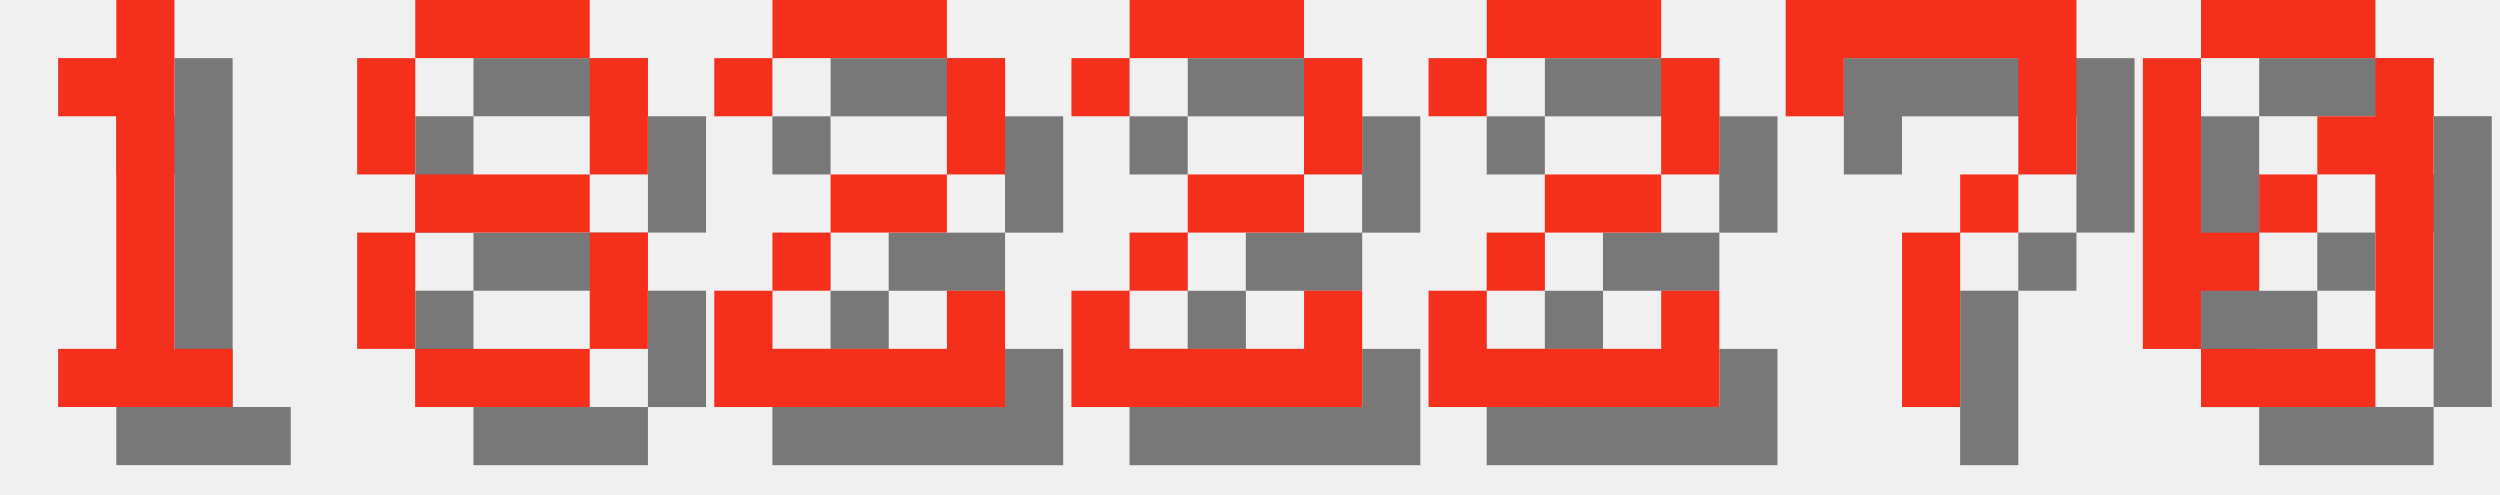
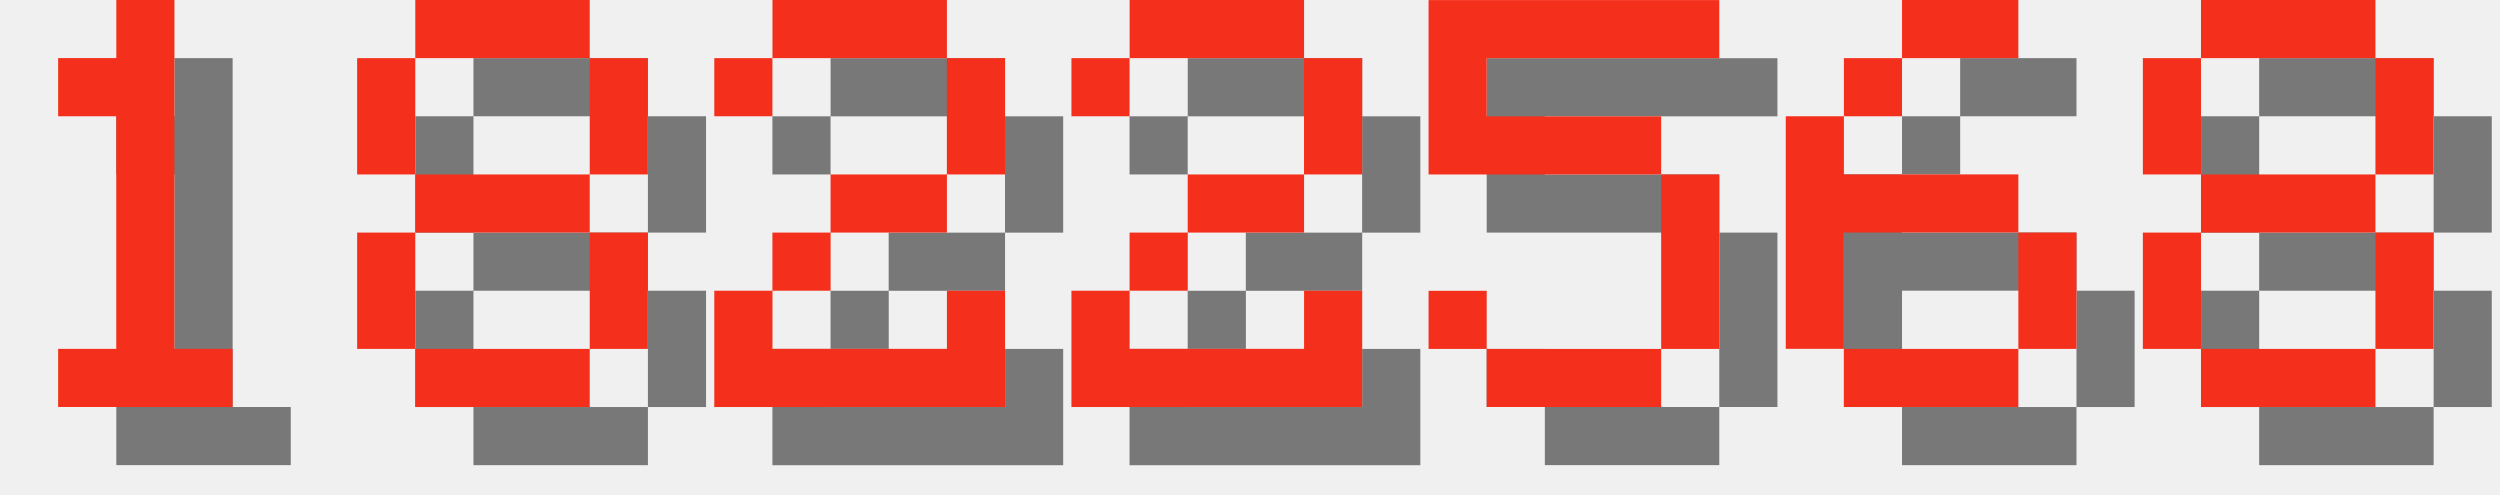
<svg xmlns="http://www.w3.org/2000/svg" version="1.1" width="182.0" height="36">
  <style>
        .text-foreground {
            fill: #F4301C;
        }
        .text-shadow {
            fill: #000000;
            fill-opacity: 0.5;
        }
    </style>
  <g class="digit" id="digit_1" transform="translate(0.0, 0), scale(4)">
    <path id="digit_1_shadow" class="text-shadow" d="m2.117 2.117v1.058h1.058v4.233h-1.058v1.058h3.175v-1.058h-1.058v-6.35h-1.058v1.058h-1.058z" fill-opacity=".5" style="paint-order:stroke fill markers" />
    <path id="digit_1_fg" class="text-foreground" d="m1.058 1.058v1.058h1.058v4.233h-1.058v1.058h3.175v-1.058h-1.058v-6.35h-1.058v1.058h-1.058z" fill="#fff" style="paint-order:stroke fill markers" />
  </g>
  <g class="digit" id="digit_8" transform="translate(26.0, 0), scale(4)">
    <path id="digit_8_shadow" class="text-shadow" d="m2.117 1.058v1.058h3.175v-1.058h-3.175zm3.175 1.058v2.117h1.058v-2.117h-1.058zm0 2.117h-3.175v1.058h3.175v-1.058zm0 1.058v2.117h1.058v-2.117h-1.058zm0 2.117h-3.175v1.058h3.175v-1.058zm-3.175 0v-2.117h-1.058v2.117h1.058zm0-3.175v-2.117h-1.058v2.117h1.058z" fill-opacity=".5" style="paint-order:stroke fill markers" />
    <path id="digit_8_fg" class="text-foreground" d="m1.058 0v1.058h3.175v-1.058h-3.175zm3.175 1.058v2.117h1.058v-2.117h-1.058zm0 2.117h-3.175v1.058h3.175v-1.058zm0 1.058v2.117h1.058v-2.117h-1.058zm0 2.117h-3.175v1.058h3.175v-1.058zm-3.175 0v-2.117h-1.058v2.117h1.058zm0-3.175v-2.117h-1.058v2.117h1.058z" fill="#fff" style="paint-order:stroke fill markers" />
  </g>
  <g class="digit" id="digit_2" transform="translate(52.0, 0), scale(4)">
    <path id="digit_2_shadow" class="text-shadow" d="m1.058 2.117v1.058h1.058v-1.058h3.175v2.117h-2.117v1.058h-1.058v1.058h-1.058v2.117h5.292v-2.117h-1.058v1.058h-3.175v-1.058h1.058v-1.058h2.117v-1.058h1.058v-2.117h-1.058v-1.058h-3.175v1.058h-1.058z" fill-opacity=".5" style="paint-order:stroke fill markers" />
    <path id="digit_2_fg" class="text-foreground" d="m0 1.058v1.058h1.058v-1.058h3.175v2.117h-2.117v1.058h-1.058v1.058h-1.058v2.117h5.292v-2.117h-1.058v1.058h-3.175v-1.058h1.058v-1.058h2.117v-1.058h1.058v-2.117h-1.058v-1.058h-3.175v1.058h-1.058z" fill="#fff" style="paint-order:stroke fill markers" />
  </g>
  <g class="digit" id="digit_2" transform="translate(78.0, 0), scale(4)">
    <path id="digit_2_shadow" class="text-shadow" d="m1.058 2.117v1.058h1.058v-1.058h3.175v2.117h-2.117v1.058h-1.058v1.058h-1.058v2.117h5.292v-2.117h-1.058v1.058h-3.175v-1.058h1.058v-1.058h2.117v-1.058h1.058v-2.117h-1.058v-1.058h-3.175v1.058h-1.058z" fill-opacity=".5" style="paint-order:stroke fill markers" />
    <path id="digit_2_fg" class="text-foreground" d="m0 1.058v1.058h1.058v-1.058h3.175v2.117h-2.117v1.058h-1.058v1.058h-1.058v2.117h5.292v-2.117h-1.058v1.058h-3.175v-1.058h1.058v-1.058h2.117v-1.058h1.058v-2.117h-1.058v-1.058h-3.175v1.058h-1.058z" fill="#fff" style="paint-order:stroke fill markers" />
  </g>
-   <g class="digit" id="digit_2" transform="translate(104.0, 0), scale(4)">
-     <path id="digit_2_shadow" class="text-shadow" d="m1.058 2.117v1.058h1.058v-1.058h3.175v2.117h-2.117v1.058h-1.058v1.058h-1.058v2.117h5.292v-2.117h-1.058v1.058h-3.175v-1.058h1.058v-1.058h2.117v-1.058h1.058v-2.117h-1.058v-1.058h-3.175v1.058h-1.058z" fill-opacity=".5" style="paint-order:stroke fill markers" />
-     <path id="digit_2_fg" class="text-foreground" d="m0 1.058v1.058h1.058v-1.058h3.175v2.117h-2.117v1.058h-1.058v1.058h-1.058v2.117h5.292v-2.117h-1.058v1.058h-3.175v-1.058h1.058v-1.058h2.117v-1.058h1.058v-2.117h-1.058v-1.058h-3.175v1.058h-1.058z" fill="#fff" style="paint-order:stroke fill markers" />
+   <g class="digit" id="digit_5" transform="translate(104.0, 0), scale(4)">
+     <path id="digit_5_shadow" class="text-shadow" d="m1.058 1.058v3.175h4.233v3.175h-3.175v-1.058h-1.058v1.058h1.058v1.058h3.175v-1.058h1.058v-3.175h-1.058v-1.058h-3.175v-1.058h4.233v-1.058h-5.292z" fill-opacity=".5" style="paint-order:stroke fill markers" />
+     <path id="digit_5_fg" class="text-foreground" d="m0 0v3.175h4.233v3.175h-3.175v-1.058h-1.058v1.058h1.058v1.058h3.175v-1.058h1.058v-3.175h-1.058v-1.058h-3.175v-1.058h4.233v-1.058h-5.292z" fill="#fff" style="paint-order:stroke fill markers" />
  </g>
-   <g class="digit" id="digit_7" transform="translate(130.0, 0), scale(4)">
-     <path id="digit_7_shadow" class="text-shadow" d="m1.058 1.058 2e-6 2.117h1.058v-1.058h3.175v1.058l2e-7 1.058h-1.058v1.058h-1.058l4e-7 3.175 1.058 1e-7v-3.175h1.058v-1.058h1.058l5e-7 -1.058v-2.117z" fill-opacity=".5" style="paint-order:stroke fill markers" />
-     <path id="digit_7_fg" class="text-foreground" d="m0 0 2e-6 2.117h1.058v-1.058h3.175v1.058l2e-7 1.058h-1.058v1.058h-1.058l4e-7 3.175 1.058 1e-7v-3.175h1.058v-1.058h1.058l5e-7 -1.058v-2.117z" fill="#fff" style="paint-order:stroke fill markers" />
+   <g class="digit" id="digit_6" transform="translate(130.0, 0), scale(4)">
+     <path id="digit_6_shadow" class="text-shadow" d="m3.175 1.058v1.058h2.117v-1.058h-2.117zm0 1.058h-1.058v1.058h1.058v-1.058zm-1.058 1.058h-1.058v4.233h1.058v-2.117h3.175v-1.058h-3.175v-1.058zm3.175 2.117v2.117h1.058v-2.117h-1.058zm0 2.117h-3.175v1.058h3.175v-1.058z" fill-opacity=".5" style="paint-order:stroke fill markers" />
+     <path id="digit_6_fg" class="text-foreground" d="m2.117 0v1.058h2.117v-1.058h-2.117zm0 1.058h-1.058v1.058h1.058v-1.058zm-1.058 1.058h-1.058v4.233h1.058v-2.117h3.175v-1.058h-3.175v-1.058zm3.175 2.117v2.117h1.058v-2.117h-1.058zm0 2.117h-3.175v1.058h3.175v-1.058z" fill="#fff" style="paint-order:stroke fill markers" />
  </g>
-   <g class="digit" id="digit_0" transform="translate(156.0, 0), scale(4)">
-     <path id="digit_0_shadow" class="text-shadow" d="m2.117 1.058v1.058h3.175v-1.058h-3.175zm3.175 1.058v1.058h-1.058v1.058h1.058v3.175h1.058v-5.292h-1.058zm0 5.292h-3.175v1.058h3.175v-1.058zm-3.175 0v-1.058h1.058v-1.058h-1.058v-3.175h-1.058v5.292h1.058zm1.058-2.117h1.058v-1.058h-1.058v1.058z" fill-opacity=".5" style="paint-order:stroke fill markers" />
-     <path id="digit_0_fg" class="text-foreground" d="m1.058 0v1.058h3.175v-1.058h-3.175zm3.175 1.058v1.058h-1.058v1.058h1.058v3.175h1.058v-5.292h-1.058zm0 5.292h-3.175v1.058h3.175v-1.058zm-3.175 0v-1.058h1.058v-1.058h-1.058v-3.175h-1.058v5.292h1.058zm1.058-2.117h1.058v-1.058h-1.058v1.058z" fill="#fff" style="paint-order:stroke fill markers" />
+   <g class="digit" id="digit_8" transform="translate(156.0, 0), scale(4)">
+     <path id="digit_8_shadow" class="text-shadow" d="m2.117 1.058v1.058h3.175v-1.058h-3.175zm3.175 1.058v2.117h1.058v-2.117h-1.058zm0 2.117h-3.175v1.058h3.175v-1.058zm0 1.058v2.117h1.058v-2.117h-1.058zm0 2.117h-3.175v1.058h3.175v-1.058zm-3.175 0v-2.117h-1.058v2.117h1.058zm0-3.175v-2.117h-1.058v2.117h1.058z" fill-opacity=".5" style="paint-order:stroke fill markers" />
+     <path id="digit_8_fg" class="text-foreground" d="m1.058 0v1.058h3.175v-1.058h-3.175zm3.175 1.058v2.117h1.058v-2.117h-1.058zm0 2.117h-3.175v1.058h3.175v-1.058zm0 1.058v2.117h1.058v-2.117h-1.058zm0 2.117h-3.175v1.058h3.175v-1.058zm-3.175 0v-2.117h-1.058v2.117h1.058zm0-3.175v-2.117h-1.058v2.117h1.058z" fill="#fff" style="paint-order:stroke fill markers" />
  </g>
</svg>
